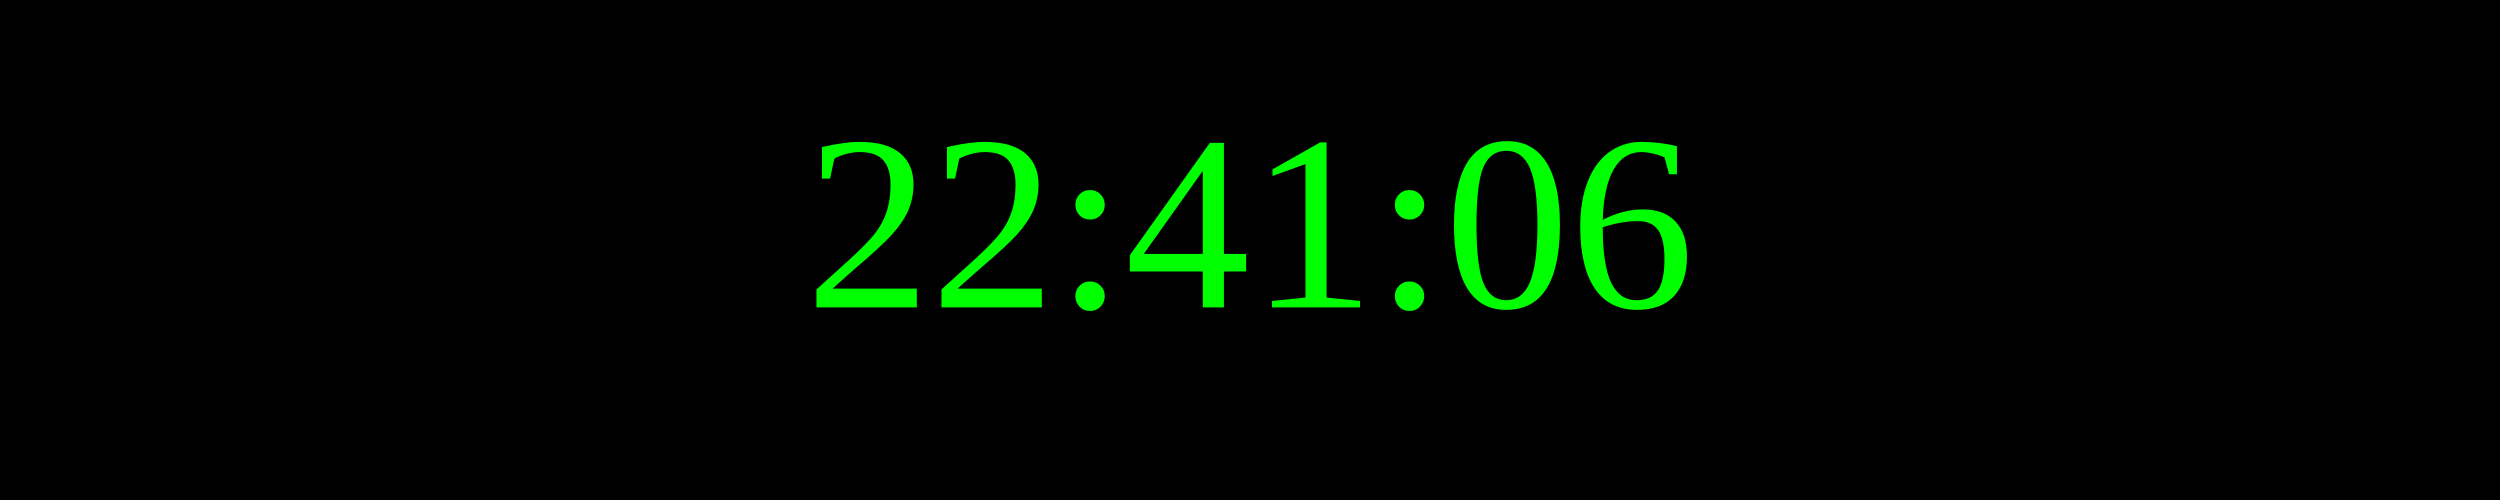
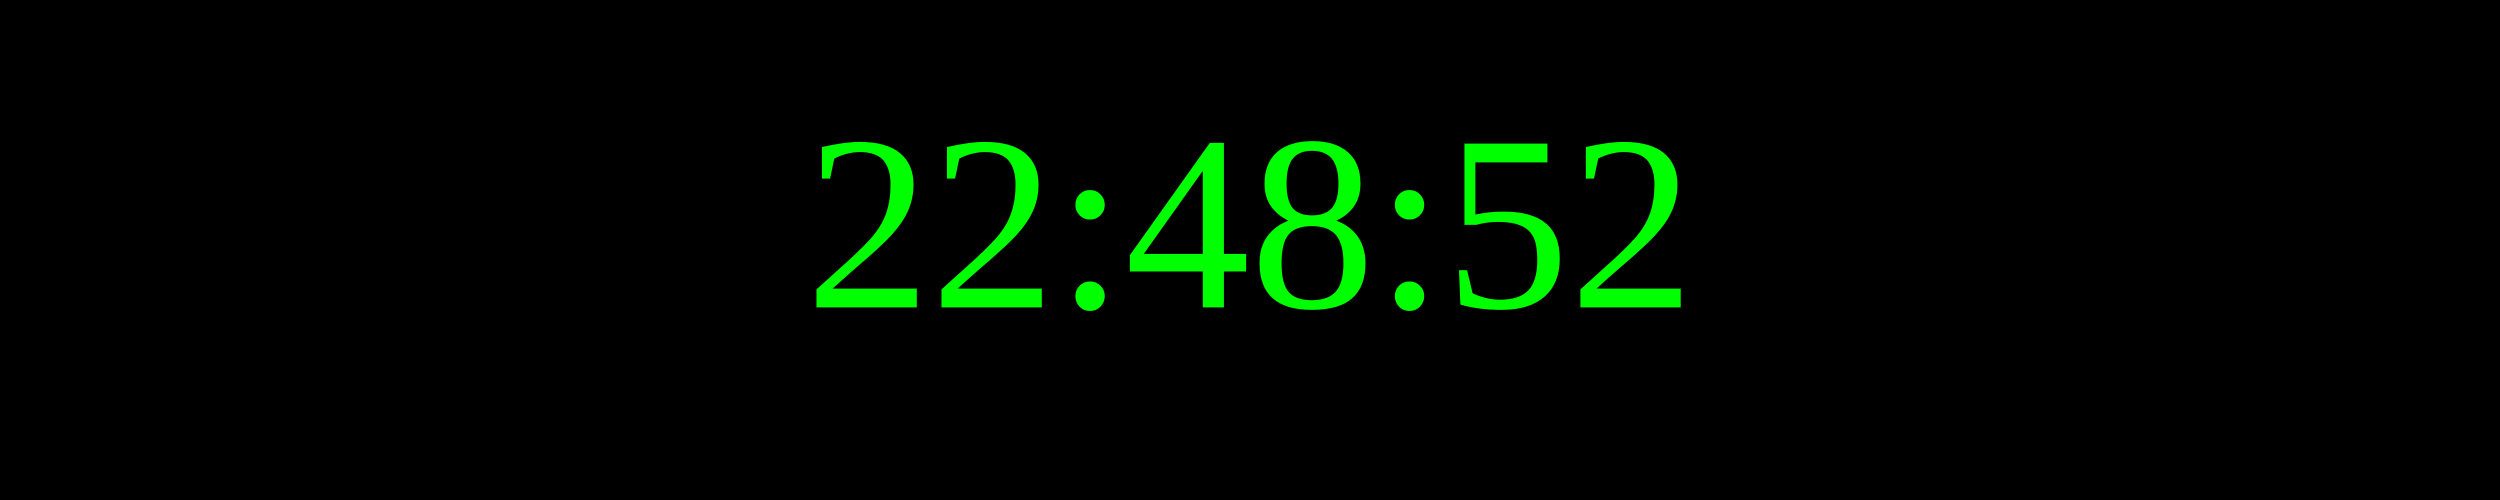
<svg xmlns="http://www.w3.org/2000/svg" width="250" height="50">
  <rect width="100%" height="100%" fill="black" />
  <text x="50%" y="50%" font-size="25" fill="lime" text-anchor="middle" dominant-baseline="middle">
- 22:41:06
+ 22:48:52
</text>
</svg>
